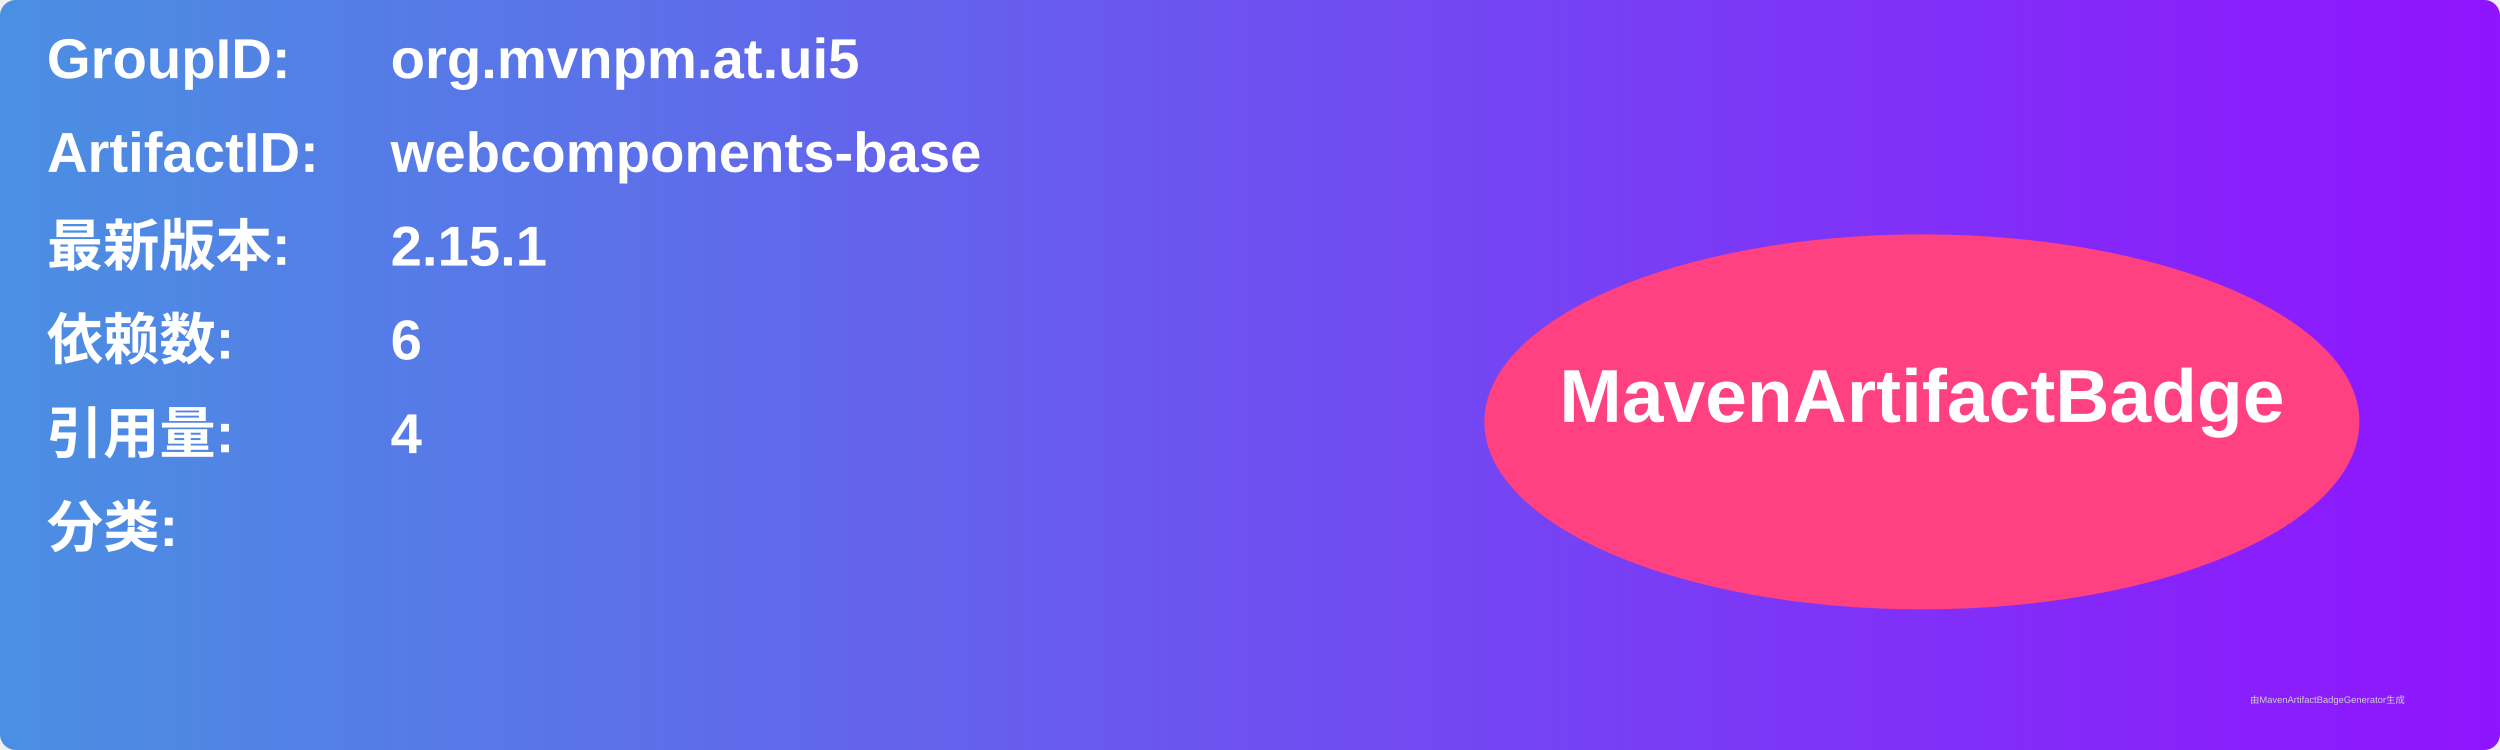
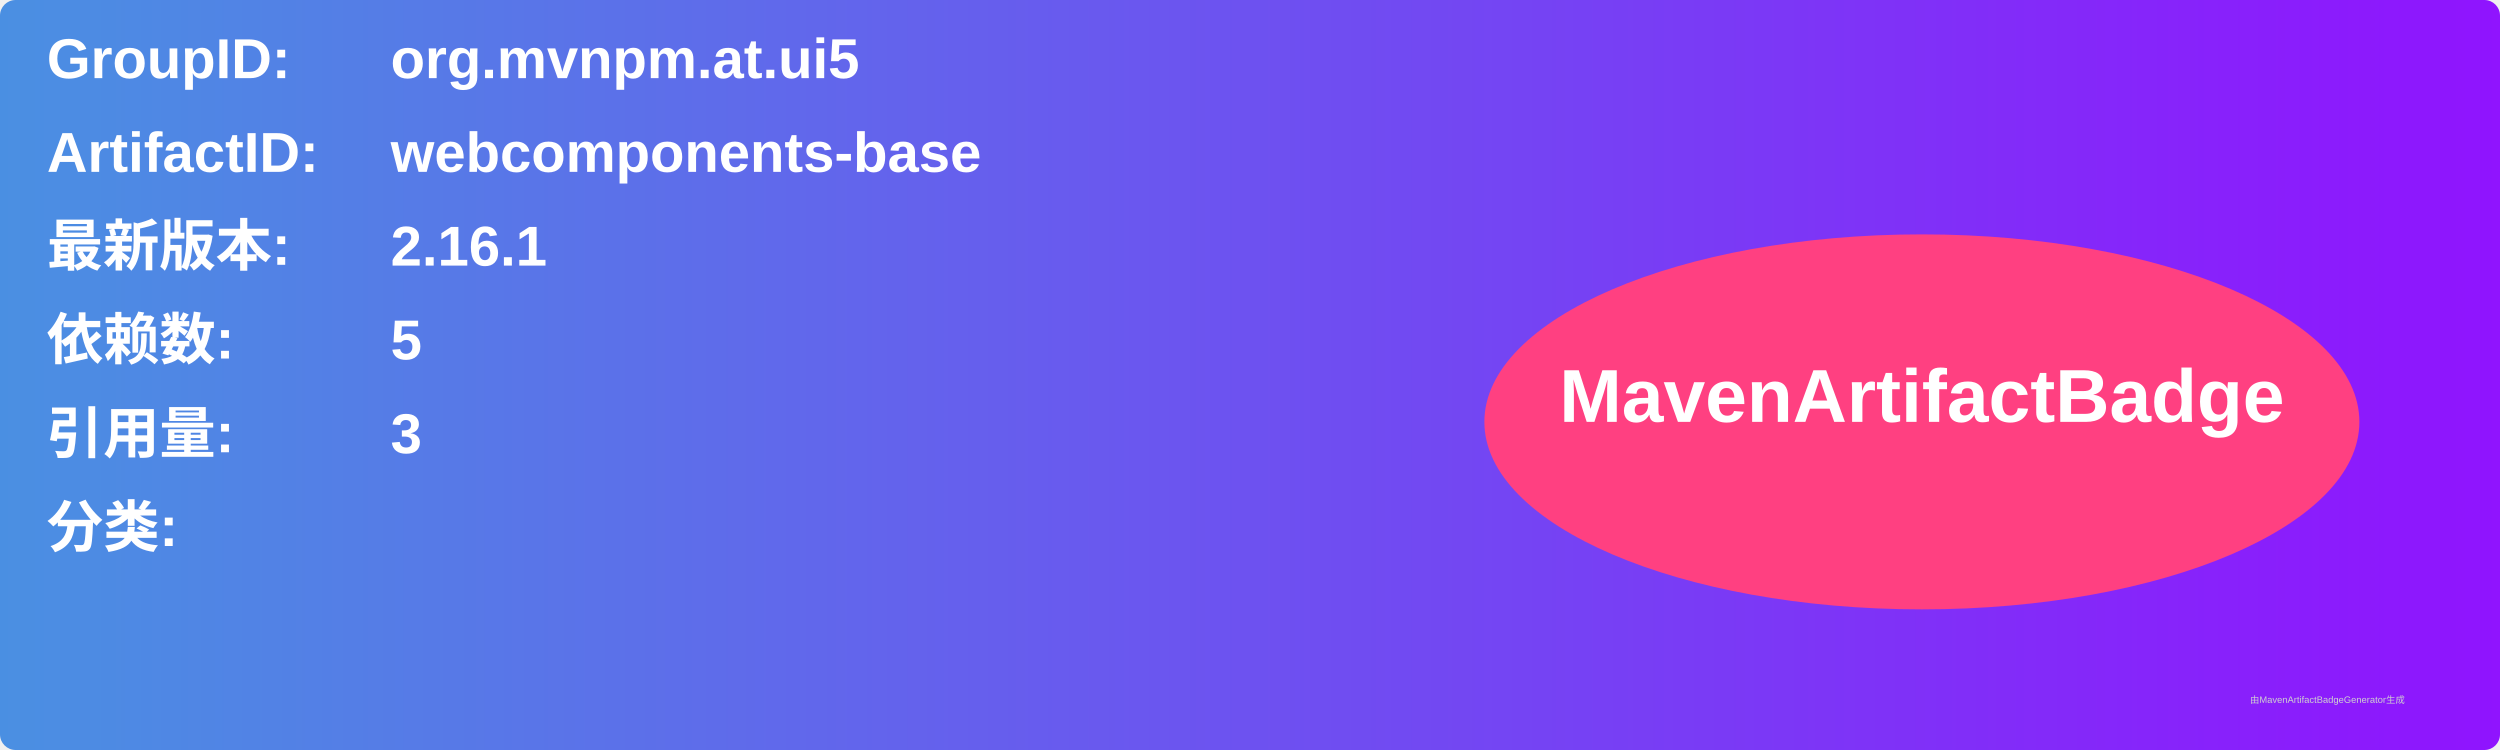
<svg xmlns="http://www.w3.org/2000/svg" width="800" height="240" viewBox="0 0 800 240">
  <linearGradient id="grad" x1="0%" y1="0%" x2="100%" y2="0%">
    <stop offset="0%" stop-color="#4a90e2" />
    <stop offset="100%" stop-color="#9013fe" />
  </linearGradient>
  <rect width="100%" height="100%" rx="5" ry="5" fill="url(#grad)" />
  <g transform="translate(15, 15)">
    <text x="0" y="10" font-family="Arial" font-size="18" fill="white" font-weight="bold" width="260">GroupID:</text>
    <text x="110" y="10" font-family="Arial" font-size="18" fill="white" font-weight="bold" width="460">org.mvnpm.at.ui5</text>
    <text x="0" y="40" font-family="Arial" font-size="18" fill="white" font-weight="bold" width="260">ArtifactID:</text>
    <text x="110" y="40" font-family="Arial" font-size="18" fill="white" font-weight="bold" width="460">webcomponents-base</text>
    <text x="0" y="70" font-family="Arial" font-size="18" fill="white" font-weight="bold">最新版本:</text>
    <text x="110" y="70" font-family="Arial" font-size="18" fill="white" font-weight="bold">
-       <tspan font-weight="bold">2.15.1</tspan>
+       <tspan font-weight="bold">2.16.1</tspan>
    </text>
    <text x="0" y="100" font-family="Arial" font-size="18" fill="white" font-weight="bold">依赖数: </text>
    <text x="110" y="100" font-family="Arial" font-size="18" fill="white">
-       <tspan font-weight="bold">6</tspan>
+       <tspan font-weight="bold">5</tspan>
    </text>
    <text x="0" y="130" font-family="Arial" font-size="18" fill="white" font-weight="bold">引用量: </text>
    <text x="110" y="130" font-family="Arial" font-size="18" fill="white">
-       <tspan font-weight="bold">4</tspan>
+       <tspan font-weight="bold">3</tspan>
    </text>
    <text x="0" y="160" font-family="Arial" font-size="18" fill="white" font-weight="bold">分类:</text>
    <text x="10" y="190" font-family="Arial" font-size="10" fill="white">
      <tspan font-weight="bold" />
    </text>
    <ellipse cx="600" cy="120" rx="140" ry="60" fill="#ff4081" />
    <text x="600" y="120" text-anchor="middle" font-family="Arial" font-size="24" fill="white" font-weight="bold">MavenArtifactBadge</text>
  </g>
  <text x="720" y="225" font-family="Arial" font-size="3" fill="#d0d0d0">由MavenArtifactBadgeGenerator生成</text>
</svg>
